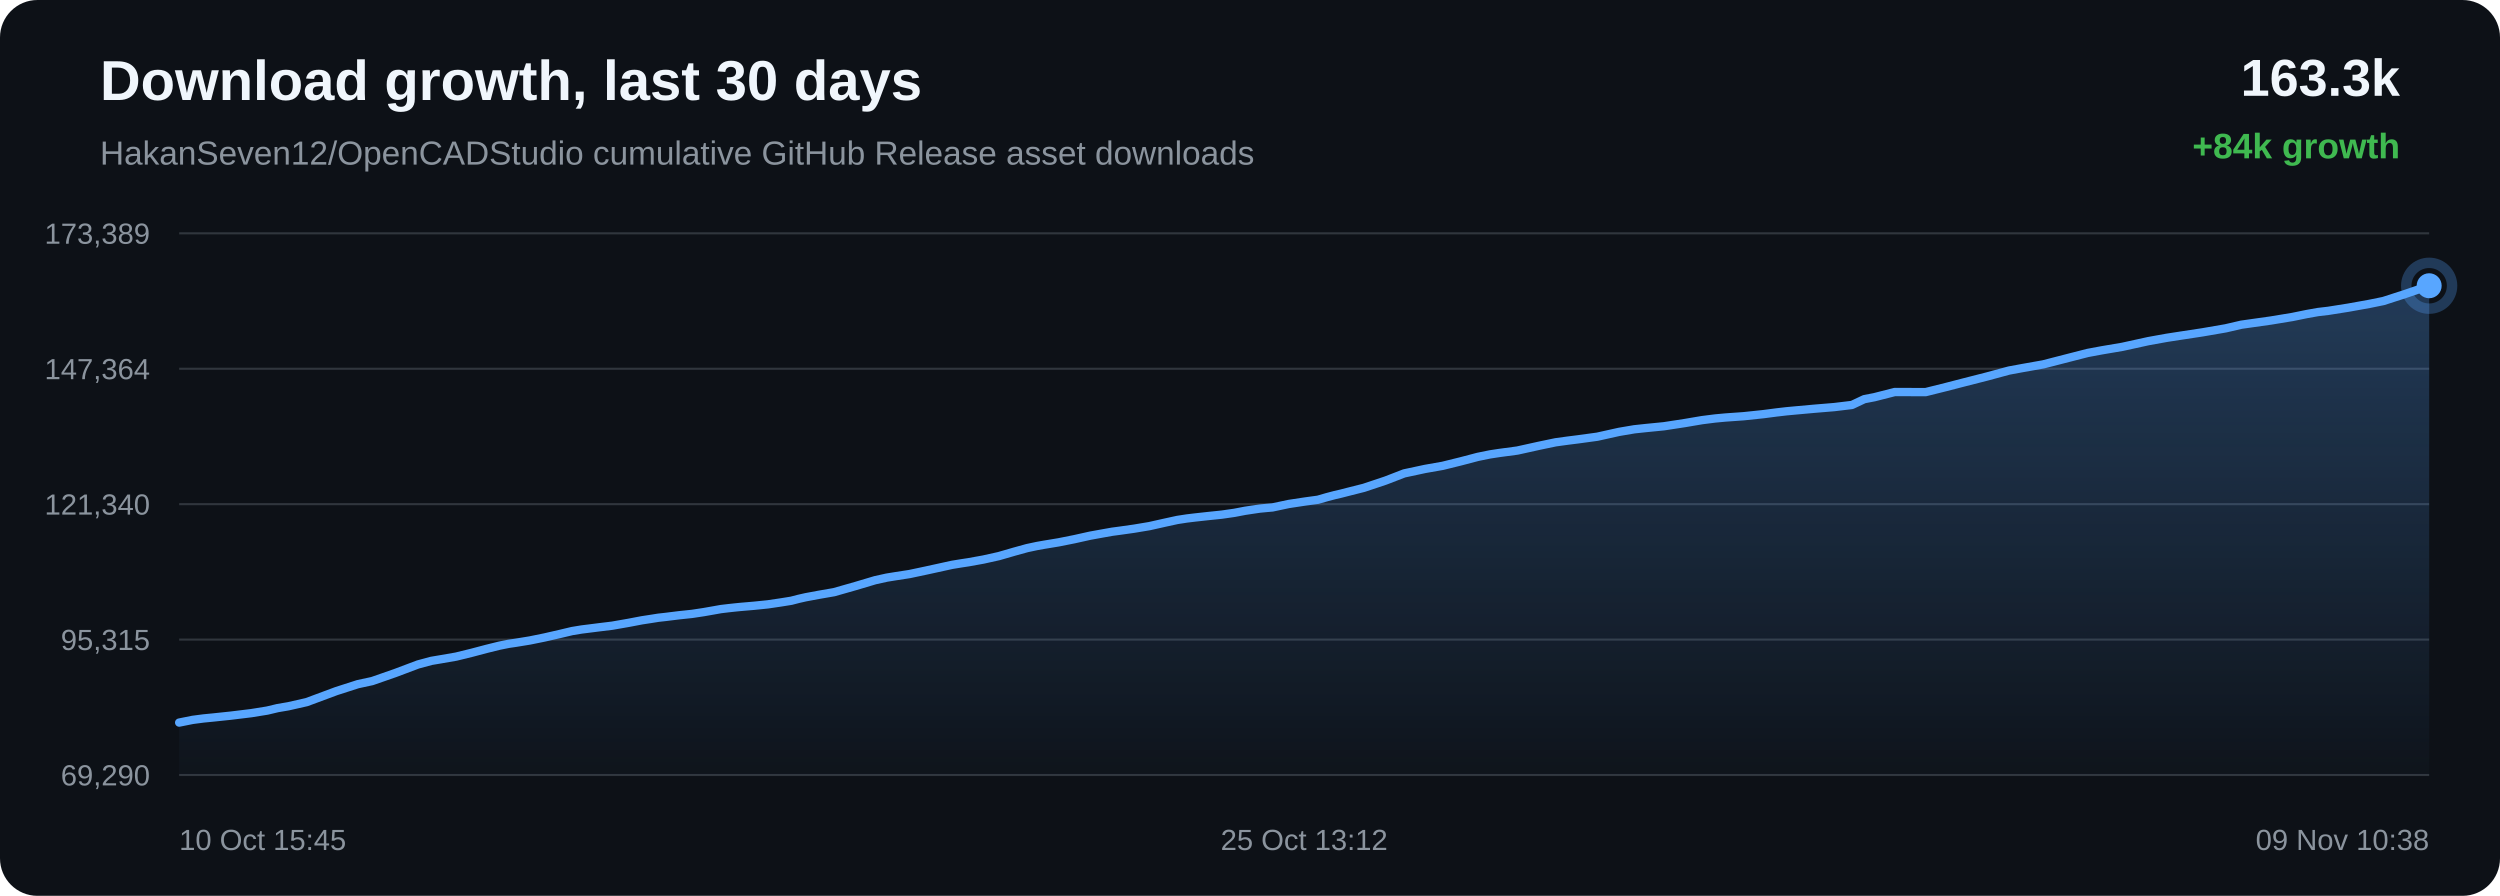
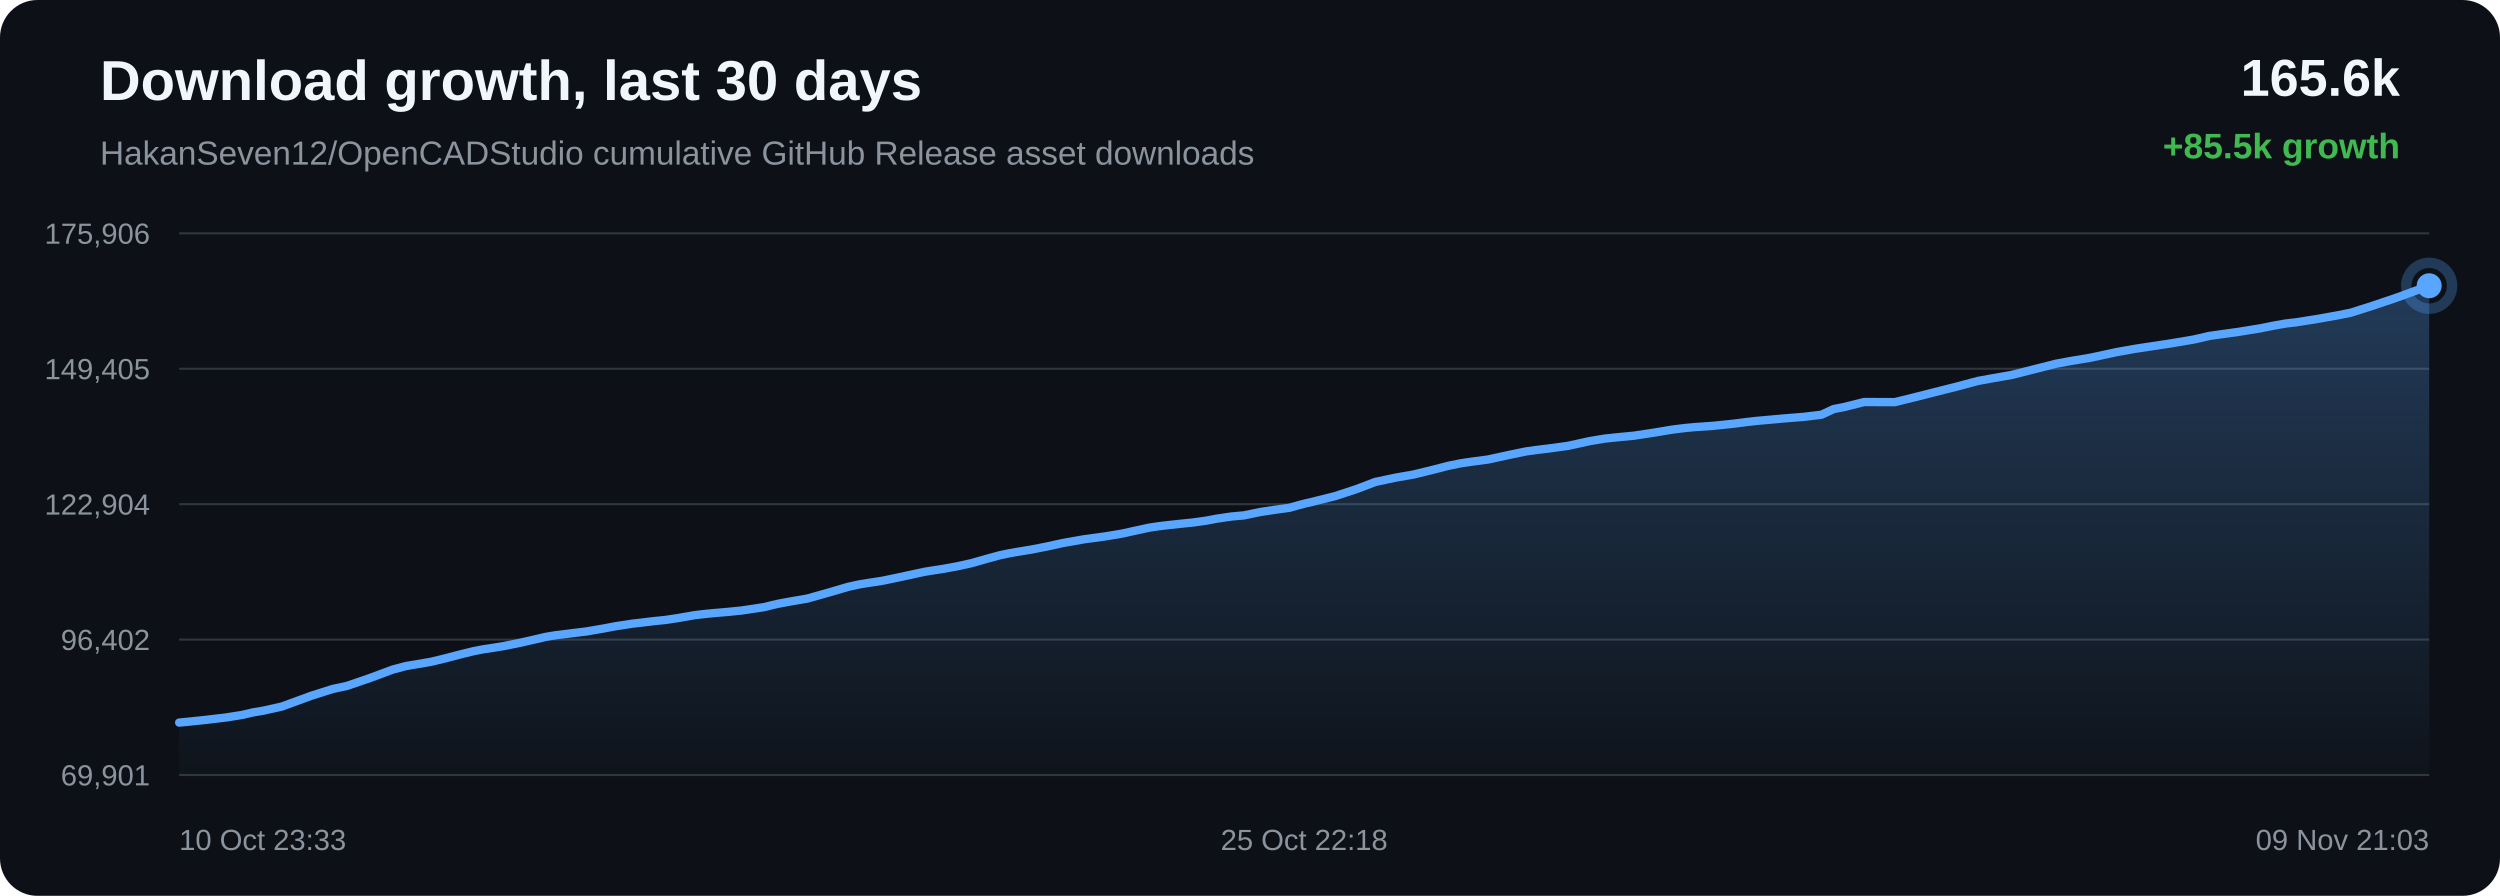
<svg xmlns="http://www.w3.org/2000/svg" width="1200" height="430" viewBox="0 0 1200 430">
  <defs>
    <linearGradient id="area" x1="0" x2="0" y1="0" y2="1">
      <stop offset="0%" stop-color="#58a6ff" stop-opacity="0.28" />
      <stop offset="100%" stop-color="#58a6ff" stop-opacity="0.02" />
    </linearGradient>
  </defs>
  <rect width="100%" height="100%" rx="18" fill="#0d1117" />
  <text x="48" y="48" fill="#f0f6fc" font-family="Arial, sans-serif" font-size="27" font-weight="700">Download growth, last 30 days</text>
  <text x="48" y="79" fill="#8b949e" font-family="Arial, sans-serif" font-size="16">HakanSeven12/OpenCADStudio cumulative GitHub Release asset downloads</text>
-   <text x="1152" y="46" text-anchor="end" fill="#f0f6fc" font-family="Arial, sans-serif" font-size="25" font-weight="700">163.3k</text>
-   <text x="1152" y="76" text-anchor="end" fill="#3fb950" font-family="Arial, sans-serif" font-size="17" font-weight="700">+84k growth</text>
+   <text x="1152" y="46" text-anchor="end" fill="#f0f6fc" font-family="Arial, sans-serif" font-size="25" font-weight="700">165.6k</text>
+   <text x="1152" y="76" text-anchor="end" fill="#3fb950" font-family="Arial, sans-serif" font-size="17" font-weight="700">+85.5k growth</text>
  <line x1="86" y1="112.00" x2="1166" y2="112.00" stroke="#30363d" stroke-width="1" />
  <line x1="86" y1="177.00" x2="1166" y2="177.00" stroke="#30363d" stroke-width="1" />
  <line x1="86" y1="242.00" x2="1166" y2="242.00" stroke="#30363d" stroke-width="1" />
  <line x1="86" y1="307.00" x2="1166" y2="307.00" stroke="#30363d" stroke-width="1" />
  <line x1="86" y1="372.00" x2="1166" y2="372.00" stroke="#30363d" stroke-width="1" />
-   <text x="72" y="117.00" text-anchor="end" fill="#8b949e" font-family="Arial, sans-serif" font-size="14">173,389</text>
-   <text x="72" y="182.00" text-anchor="end" fill="#8b949e" font-family="Arial, sans-serif" font-size="14">147,364</text>
-   <text x="72" y="247.00" text-anchor="end" fill="#8b949e" font-family="Arial, sans-serif" font-size="14">121,340</text>
-   <text x="72" y="312.00" text-anchor="end" fill="#8b949e" font-family="Arial, sans-serif" font-size="14">95,315</text>
-   <text x="72" y="377.00" text-anchor="end" fill="#8b949e" font-family="Arial, sans-serif" font-size="14">69,290</text>
-   <path d="M 86.00 346.84 L 92.47 345.54 L 97.76 344.85 L 102.07 344.43 L 110.63 343.53 L 120.58 342.32 L 128.28 341.08 L 133.26 339.89 L 138.37 339.02 L 147.23 337.01 L 161.43 331.73 L 171.77 328.40 L 178.64 326.92 L 189.71 323.06 L 200.65 318.94 L 207.02 317.22 L 211.53 316.46 L 218.96 315.17 L 226.38 313.35 L 233.52 311.46 L 239.70 309.93 L 244.17 309.03 L 247.52 308.54 L 254.31 307.43 L 261.47 305.97 L 268.76 304.30 L 274.60 302.91 L 279.21 302.15 L 282.37 301.76 L 286.70 301.21 L 293.87 300.33 L 301.62 298.98 L 308.07 297.75 L 312.38 297.09 L 316.02 296.51 L 319.45 296.13 L 326.08 295.31 L 332.16 294.67 L 337.77 293.82 L 342.73 292.95 L 346.03 292.36 L 349.64 291.93 L 352.76 291.59 L 355.27 291.34 L 361.90 290.77 L 368.57 290.09 L 374.79 289.17 L 379.83 288.36 L 383.34 287.45 L 386.74 286.68 L 389.71 286.13 L 392.80 285.55 L 400.34 284.24 L 410.73 281.28 L 420.09 278.49 L 425.66 277.26 L 429.36 276.66 L 436.59 275.54 L 444.65 273.83 L 456.96 271.13 L 461.48 270.39 L 464.91 269.87 L 472.04 268.58 L 479.47 266.93 L 487.00 264.75 L 493.01 263.09 L 497.72 262.09 L 501.08 261.49 L 508.16 260.32 L 515.71 258.81 L 523.27 257.13 L 529.06 256.08 L 533.83 255.23 L 537.30 254.77 L 544.36 253.77 L 551.73 252.54 L 559.13 250.88 L 565.14 249.57 L 569.70 248.87 L 573.42 248.42 L 579.88 247.71 L 586.44 247.03 L 592.50 246.16 L 597.57 245.19 L 600.95 244.68 L 604.67 244.13 L 607.81 243.83 L 610.79 243.57 L 618.61 241.91 L 626.59 240.70 L 632.61 239.88 L 636.94 238.63 L 640.69 237.64 L 643.68 236.95 L 646.74 236.16 L 654.68 234.15 L 665.07 230.68 L 674.01 227.23 L 679.68 226.02 L 684.00 225.09 L 692.47 223.60 L 701.33 221.41 L 709.35 219.30 L 715.25 218.10 L 719.73 217.42 L 728.36 216.26 L 738.73 213.97 L 746.71 212.30 L 752.54 211.50 L 757.39 210.89 L 766.70 209.62 L 777.15 207.30 L 784.45 206.06 L 790.04 205.46 L 798.68 204.61 L 808.70 203.07 L 816.95 201.67 L 823.24 200.87 L 828.19 200.41 L 836.92 199.79 L 846.43 198.79 L 852.72 197.97 L 857.57 197.41 L 861.98 197.00 L 870.71 196.21 L 880.48 195.40 L 888.95 194.38 L 894.84 191.60 L 899.71 190.66 L 909.51 188.16 L 924.28 188.22 L 934.15 185.76 L 942.52 183.59 L 953.77 180.72 L 964.34 177.86 L 971.07 176.62 L 980.71 174.91 L 992.90 171.77 L 1002.08 169.42 L 1008.71 168.18 L 1018.68 166.49 L 1031.23 163.74 L 1039.98 162.16 L 1046.37 161.17 L 1057.21 159.52 L 1068.33 157.60 L 1075.84 155.86 L 1081.06 155.12 L 1090.10 153.84 L 1100.41 152.14 L 1107.31 150.73 L 1112.71 149.77 L 1117.52 149.21 L 1127.13 147.69 L 1137.26 145.87 L 1144.04 144.49 L 1149.66 142.67 L 1154.58 141.08 L 1166.00 137.16 L 1166.00 372.00 L 86.00 372.00 Z" fill="url(#area)" />
-   <path d="M 86.00 346.84 L 92.47 345.54 L 97.76 344.85 L 102.07 344.43 L 110.63 343.53 L 120.58 342.32 L 128.28 341.08 L 133.26 339.89 L 138.37 339.02 L 147.23 337.01 L 161.43 331.73 L 171.77 328.40 L 178.64 326.92 L 189.71 323.06 L 200.65 318.94 L 207.02 317.22 L 211.53 316.46 L 218.96 315.17 L 226.38 313.35 L 233.52 311.46 L 239.70 309.93 L 244.17 309.03 L 247.52 308.54 L 254.31 307.43 L 261.47 305.97 L 268.76 304.30 L 274.60 302.91 L 279.21 302.15 L 282.37 301.76 L 286.70 301.21 L 293.87 300.33 L 301.62 298.98 L 308.07 297.75 L 312.38 297.09 L 316.02 296.51 L 319.45 296.13 L 326.08 295.31 L 332.16 294.67 L 337.77 293.82 L 342.73 292.95 L 346.03 292.36 L 349.64 291.93 L 352.76 291.59 L 355.27 291.34 L 361.90 290.77 L 368.57 290.09 L 374.79 289.17 L 379.83 288.36 L 383.34 287.45 L 386.74 286.68 L 389.71 286.13 L 392.80 285.55 L 400.34 284.24 L 410.73 281.28 L 420.09 278.49 L 425.66 277.26 L 429.36 276.66 L 436.59 275.54 L 444.65 273.83 L 456.96 271.13 L 461.48 270.39 L 464.91 269.87 L 472.04 268.58 L 479.47 266.93 L 487.00 264.75 L 493.01 263.09 L 497.72 262.09 L 501.08 261.49 L 508.16 260.32 L 515.71 258.81 L 523.27 257.13 L 529.06 256.08 L 533.83 255.23 L 537.30 254.77 L 544.36 253.77 L 551.73 252.54 L 559.13 250.88 L 565.14 249.57 L 569.70 248.87 L 573.42 248.42 L 579.88 247.71 L 586.44 247.03 L 592.50 246.16 L 597.57 245.19 L 600.95 244.68 L 604.67 244.13 L 607.81 243.83 L 610.79 243.57 L 618.61 241.91 L 626.59 240.70 L 632.61 239.88 L 636.94 238.63 L 640.69 237.64 L 643.68 236.95 L 646.74 236.16 L 654.68 234.15 L 665.07 230.68 L 674.01 227.23 L 679.68 226.02 L 684.00 225.09 L 692.47 223.60 L 701.33 221.41 L 709.35 219.30 L 715.25 218.10 L 719.73 217.42 L 728.36 216.26 L 738.73 213.97 L 746.71 212.30 L 752.54 211.50 L 757.39 210.89 L 766.70 209.62 L 777.15 207.30 L 784.45 206.06 L 790.04 205.46 L 798.68 204.61 L 808.70 203.07 L 816.95 201.67 L 823.24 200.87 L 828.19 200.41 L 836.92 199.79 L 846.43 198.79 L 852.72 197.97 L 857.57 197.41 L 861.98 197.00 L 870.71 196.21 L 880.48 195.40 L 888.95 194.38 L 894.84 191.60 L 899.71 190.66 L 909.51 188.16 L 924.28 188.22 L 934.15 185.76 L 942.52 183.59 L 953.77 180.72 L 964.34 177.86 L 971.07 176.62 L 980.71 174.91 L 992.90 171.77 L 1002.08 169.42 L 1008.71 168.18 L 1018.68 166.49 L 1031.23 163.74 L 1039.98 162.16 L 1046.37 161.17 L 1057.21 159.52 L 1068.33 157.60 L 1075.84 155.86 L 1081.06 155.12 L 1090.10 153.84 L 1100.41 152.14 L 1107.31 150.73 L 1112.71 149.77 L 1117.52 149.21 L 1127.13 147.69 L 1137.26 145.87 L 1144.04 144.49 L 1149.66 142.67 L 1154.58 141.08 L 1166.00 137.16" fill="none" stroke="#58a6ff" stroke-width="4" stroke-linecap="round" stroke-linejoin="round" />
+   <text x="72" y="117.00" text-anchor="end" fill="#8b949e" font-family="Arial, sans-serif" font-size="14">175,906</text>
+   <text x="72" y="182.00" text-anchor="end" fill="#8b949e" font-family="Arial, sans-serif" font-size="14">149,405</text>
+   <text x="72" y="247.00" text-anchor="end" fill="#8b949e" font-family="Arial, sans-serif" font-size="14">122,904</text>
+   <text x="72" y="312.00" text-anchor="end" fill="#8b949e" font-family="Arial, sans-serif" font-size="14">96,402</text>
+   <text x="72" y="377.00" text-anchor="end" fill="#8b949e" font-family="Arial, sans-serif" font-size="14">69,901</text>
+   <path d="M 86.00 346.84 L 90.29 346.43 L 98.83 345.54 L 108.74 344.36 L 116.42 343.13 L 121.37 341.97 L 126.46 341.11 L 135.30 339.13 L 149.44 333.96 L 159.74 330.69 L 166.58 329.23 L 177.62 325.44 L 188.52 321.39 L 194.86 319.71 L 199.35 318.95 L 206.76 317.69 L 214.15 315.91 L 221.27 314.04 L 227.43 312.54 L 231.88 311.67 L 235.21 311.18 L 241.98 310.09 L 249.11 308.65 L 256.37 307.01 L 262.19 305.65 L 266.79 304.91 L 269.94 304.53 L 274.26 303.98 L 281.39 303.11 L 289.12 301.79 L 295.54 300.58 L 299.83 299.94 L 303.46 299.36 L 306.88 298.99 L 313.49 298.19 L 319.54 297.56 L 325.13 296.72 L 330.07 295.87 L 333.36 295.29 L 336.96 294.86 L 340.07 294.53 L 342.57 294.29 L 349.18 293.73 L 355.83 293.06 L 362.02 292.15 L 367.04 291.37 L 370.54 290.47 L 373.93 289.72 L 376.89 289.17 L 379.96 288.61 L 387.48 287.32 L 397.82 284.41 L 407.15 281.67 L 412.70 280.46 L 416.39 279.87 L 423.59 278.77 L 431.62 277.09 L 443.89 274.44 L 448.40 273.72 L 451.81 273.20 L 458.92 271.94 L 466.32 270.32 L 473.82 268.18 L 479.80 266.55 L 484.50 265.56 L 487.85 264.97 L 494.90 263.82 L 502.43 262.34 L 509.96 260.69 L 515.73 259.67 L 520.48 258.83 L 523.94 258.38 L 530.97 257.40 L 538.32 256.18 L 545.68 254.56 L 551.67 253.27 L 556.22 252.59 L 559.93 252.14 L 566.36 251.44 L 572.89 250.77 L 578.93 249.92 L 583.99 248.97 L 587.35 248.47 L 591.06 247.93 L 594.19 247.64 L 597.15 247.38 L 604.95 245.75 L 612.89 244.56 L 618.89 243.75 L 623.21 242.52 L 626.95 241.55 L 629.93 240.88 L 632.98 240.10 L 640.88 238.13 L 651.24 234.72 L 660.15 231.33 L 665.80 230.14 L 670.09 229.23 L 678.54 227.76 L 687.37 225.61 L 695.36 223.55 L 701.23 222.37 L 705.70 221.70 L 714.30 220.56 L 724.63 218.31 L 732.58 216.67 L 738.39 215.88 L 743.22 215.29 L 752.49 214.04 L 762.91 211.76 L 770.18 210.54 L 775.75 209.95 L 784.36 209.12 L 794.34 207.60 L 802.57 206.23 L 808.83 205.44 L 813.76 204.99 L 822.46 204.38 L 831.94 203.40 L 838.20 202.60 L 843.04 202.04 L 847.43 201.65 L 856.13 200.87 L 865.87 200.08 L 874.30 199.07 L 880.17 196.34 L 885.02 195.42 L 894.78 192.97 L 909.50 193.03 L 919.33 190.61 L 927.67 188.48 L 938.88 185.66 L 949.41 182.85 L 956.12 181.63 L 965.73 179.95 L 977.87 176.87 L 987.01 174.56 L 993.62 173.34 L 1003.55 171.68 L 1016.06 168.99 L 1024.78 167.44 L 1031.14 166.46 L 1041.94 164.84 L 1053.03 162.96 L 1060.51 161.24 L 1065.70 160.51 L 1074.71 159.26 L 1084.98 157.59 L 1091.86 156.21 L 1097.25 155.27 L 1102.03 154.72 L 1111.61 153.22 L 1121.70 151.43 L 1128.46 150.08 L 1134.06 148.29 L 1138.96 146.73 L 1150.34 142.88 L 1166.00 137.16 L 1166.00 372.00 L 86.00 372.00 Z" fill="url(#area)" />
+   <path d="M 86.00 346.84 L 90.29 346.43 L 98.83 345.54 L 108.74 344.36 L 116.42 343.13 L 121.37 341.97 L 126.46 341.11 L 135.30 339.13 L 149.44 333.96 L 159.74 330.69 L 166.58 329.23 L 177.62 325.44 L 188.52 321.39 L 194.86 319.71 L 199.35 318.95 L 206.76 317.69 L 214.15 315.91 L 221.27 314.04 L 227.43 312.54 L 231.88 311.67 L 235.21 311.18 L 241.98 310.09 L 249.11 308.65 L 256.37 307.01 L 262.19 305.65 L 266.79 304.91 L 269.94 304.53 L 274.26 303.98 L 281.39 303.11 L 289.12 301.79 L 295.54 300.58 L 299.83 299.94 L 303.46 299.36 L 306.88 298.99 L 313.49 298.19 L 319.54 297.56 L 325.13 296.72 L 330.07 295.87 L 333.36 295.29 L 336.96 294.86 L 340.07 294.53 L 342.57 294.29 L 349.18 293.73 L 355.83 293.06 L 362.02 292.15 L 367.04 291.37 L 370.54 290.47 L 373.93 289.72 L 376.89 289.17 L 379.96 288.61 L 387.48 287.32 L 397.82 284.41 L 407.15 281.67 L 412.70 280.46 L 416.39 279.87 L 423.59 278.77 L 431.62 277.09 L 443.89 274.44 L 448.40 273.72 L 451.81 273.20 L 458.92 271.94 L 466.32 270.32 L 473.82 268.18 L 479.80 266.55 L 484.50 265.56 L 487.85 264.97 L 494.90 263.82 L 502.43 262.34 L 509.96 260.69 L 515.73 259.67 L 520.48 258.83 L 523.94 258.38 L 530.97 257.40 L 538.32 256.18 L 545.68 254.56 L 551.67 253.27 L 556.22 252.59 L 559.93 252.14 L 566.36 251.44 L 572.89 250.77 L 578.93 249.92 L 583.99 248.97 L 587.35 248.47 L 591.06 247.93 L 594.19 247.64 L 597.15 247.38 L 604.95 245.75 L 612.89 244.56 L 618.89 243.75 L 623.21 242.52 L 626.95 241.55 L 629.93 240.88 L 632.98 240.10 L 640.88 238.13 L 651.24 234.72 L 660.15 231.33 L 665.80 230.14 L 670.09 229.23 L 678.54 227.76 L 687.37 225.61 L 695.36 223.55 L 701.23 222.37 L 705.70 221.70 L 714.30 220.56 L 724.63 218.31 L 732.58 216.67 L 738.39 215.88 L 743.22 215.29 L 752.49 214.04 L 762.91 211.76 L 770.18 210.54 L 775.75 209.95 L 784.36 209.12 L 794.34 207.60 L 802.57 206.23 L 808.83 205.44 L 813.76 204.99 L 822.46 204.38 L 831.94 203.40 L 838.20 202.60 L 843.04 202.04 L 847.43 201.65 L 856.13 200.87 L 865.87 200.08 L 874.30 199.07 L 880.17 196.34 L 885.02 195.42 L 894.78 192.97 L 909.50 193.03 L 919.33 190.61 L 927.67 188.48 L 938.88 185.66 L 949.41 182.85 L 956.12 181.63 L 965.73 179.95 L 977.87 176.87 L 987.01 174.56 L 993.62 173.34 L 1003.55 171.68 L 1016.06 168.99 L 1024.78 167.44 L 1031.14 166.46 L 1041.94 164.84 L 1053.03 162.96 L 1060.51 161.24 L 1065.70 160.51 L 1074.71 159.26 L 1084.98 157.59 L 1091.86 156.21 L 1097.25 155.27 L 1102.03 154.72 L 1111.61 153.22 L 1121.70 151.43 L 1128.46 150.08 L 1134.06 148.29 L 1138.96 146.73 L 1150.34 142.88 L 1166.00 137.16" fill="none" stroke="#58a6ff" stroke-width="4" stroke-linecap="round" stroke-linejoin="round" />
  <circle cx="1166.00" cy="137.16" r="6" fill="#58a6ff" />
  <circle cx="1166.00" cy="137.16" r="11" fill="none" stroke="#58a6ff" stroke-opacity="0.28" stroke-width="5" />
-   <text x="86.00" y="408" text-anchor="start" fill="#8b949e" font-family="Arial, sans-serif" font-size="14">10 Oct 15:45</text>
-   <text x="626.00" y="408" text-anchor="middle" fill="#8b949e" font-family="Arial, sans-serif" font-size="14">25 Oct 13:12</text>
-   <text x="1166.00" y="408" text-anchor="end" fill="#8b949e" font-family="Arial, sans-serif" font-size="14">09 Nov 10:38</text>
+   <text x="86.00" y="408" text-anchor="start" fill="#8b949e" font-family="Arial, sans-serif" font-size="14">10 Oct 23:33</text>
+   <text x="626.00" y="408" text-anchor="middle" fill="#8b949e" font-family="Arial, sans-serif" font-size="14">25 Oct 22:18</text>
+   <text x="1166.00" y="408" text-anchor="end" fill="#8b949e" font-family="Arial, sans-serif" font-size="14">09 Nov 21:03</text>
</svg>
